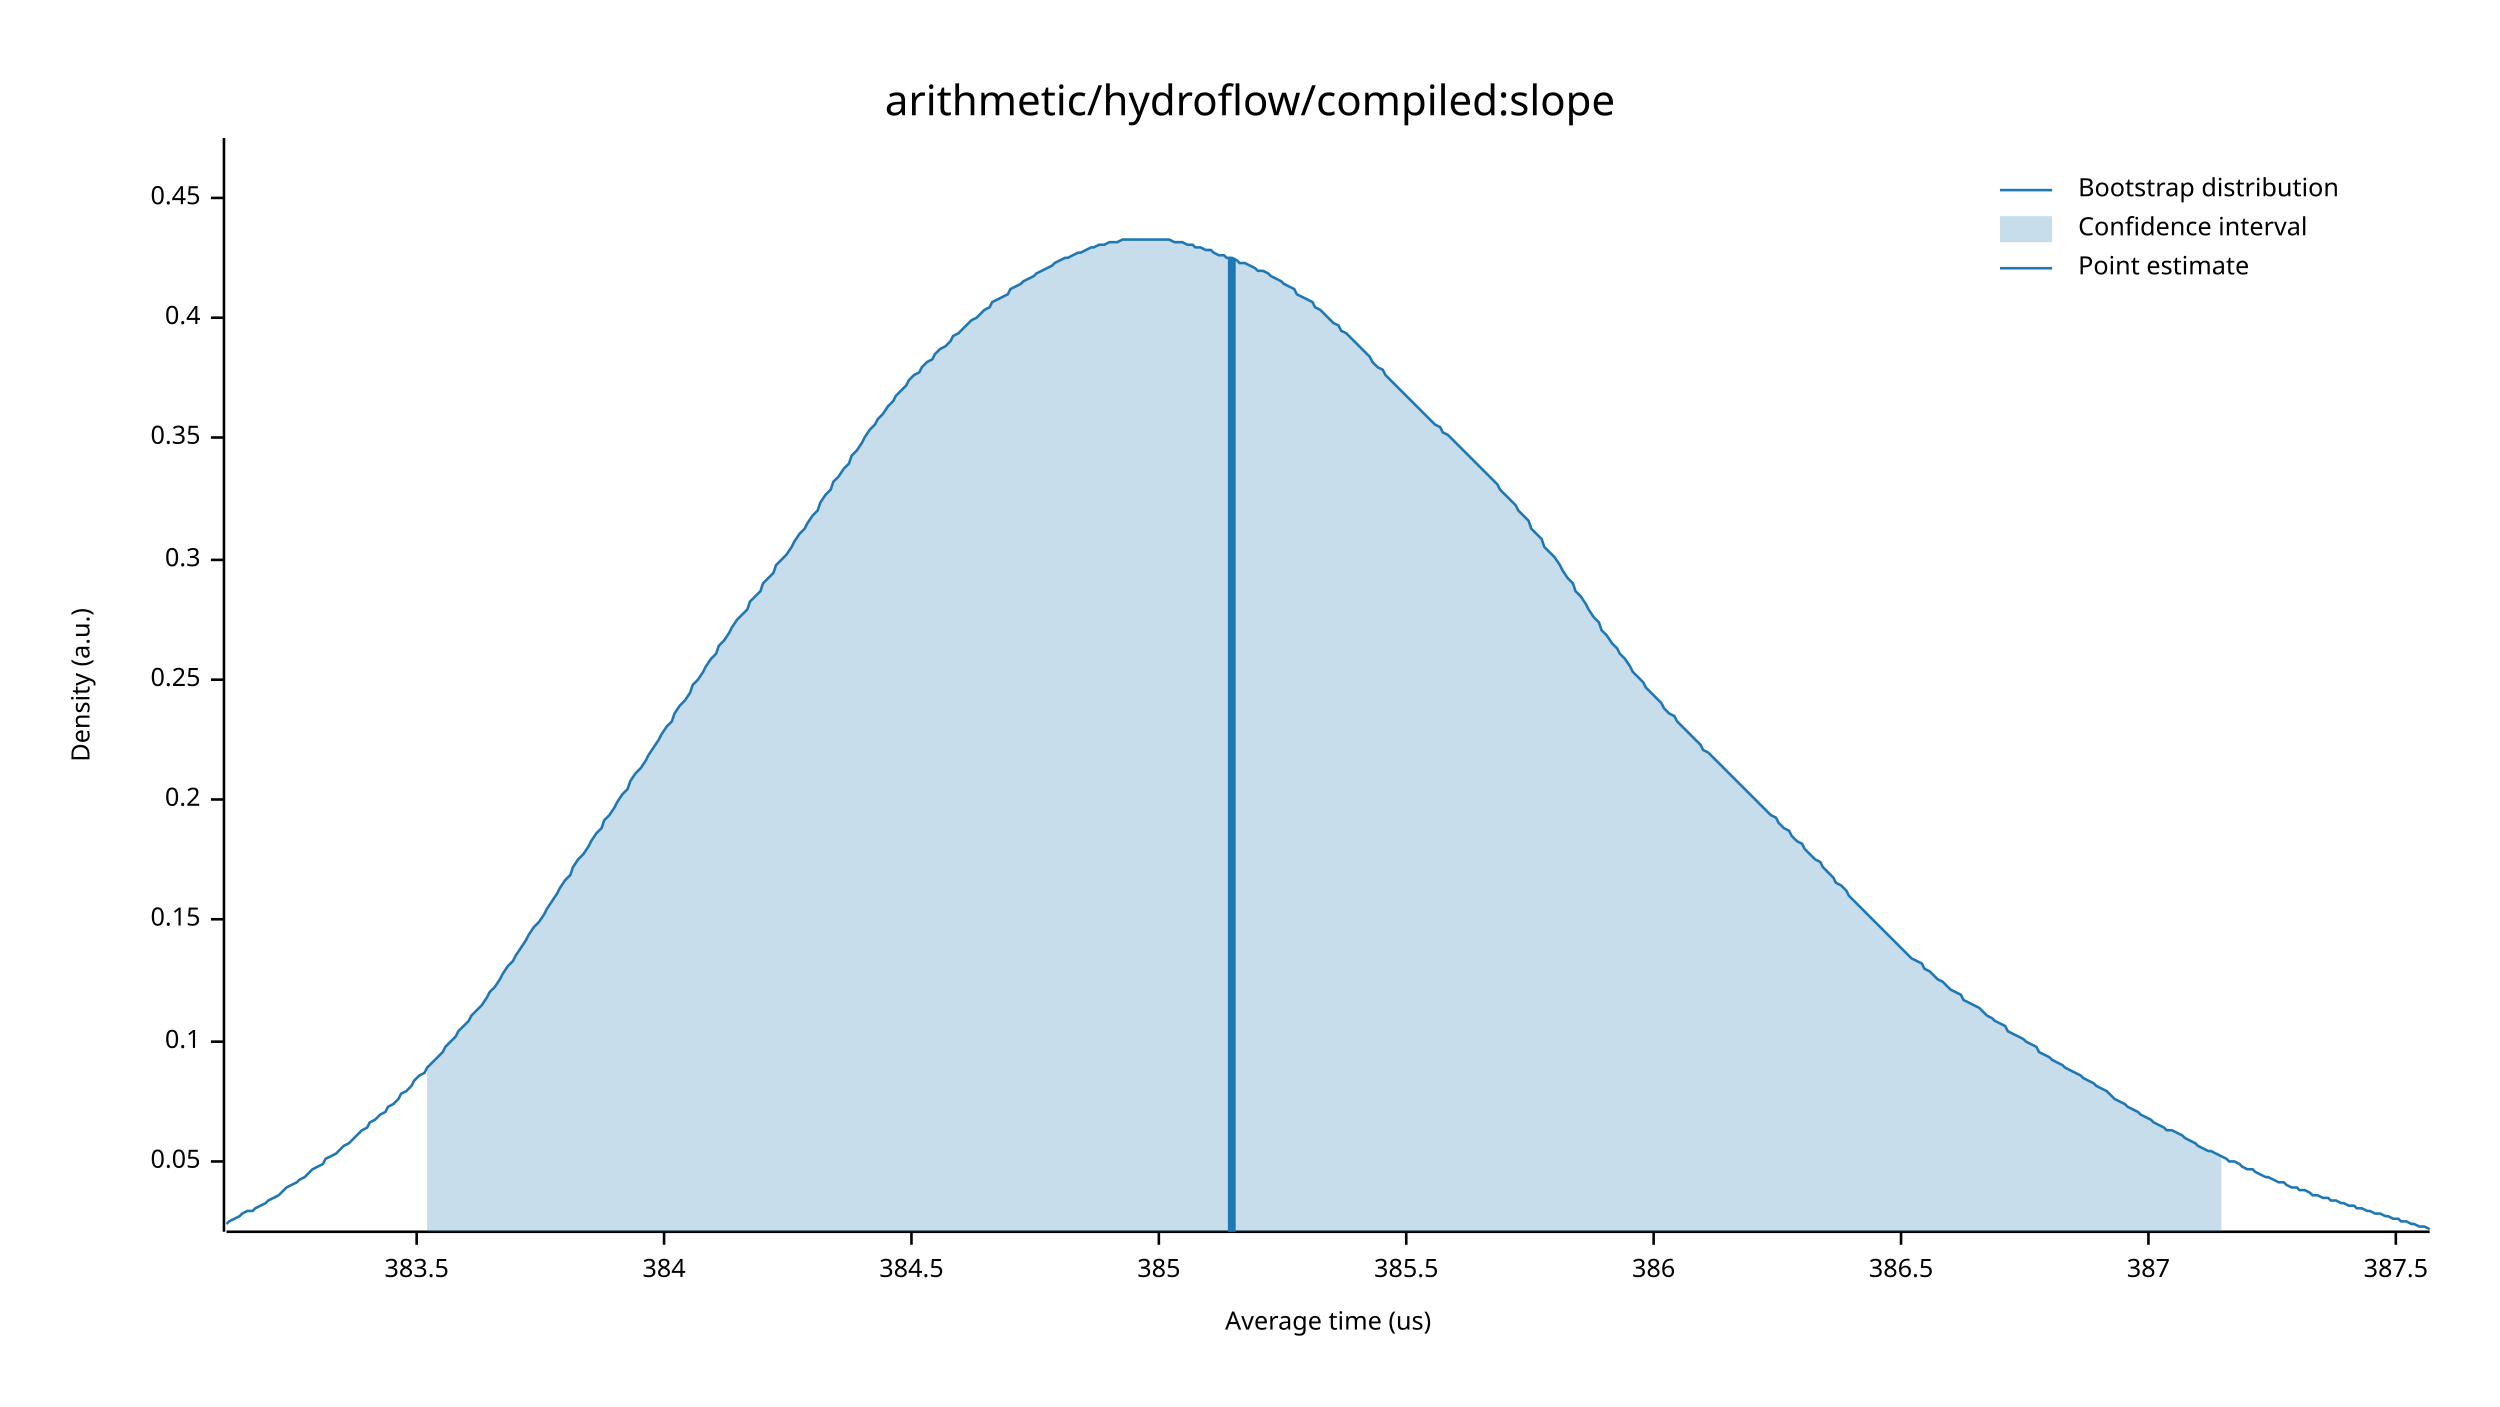
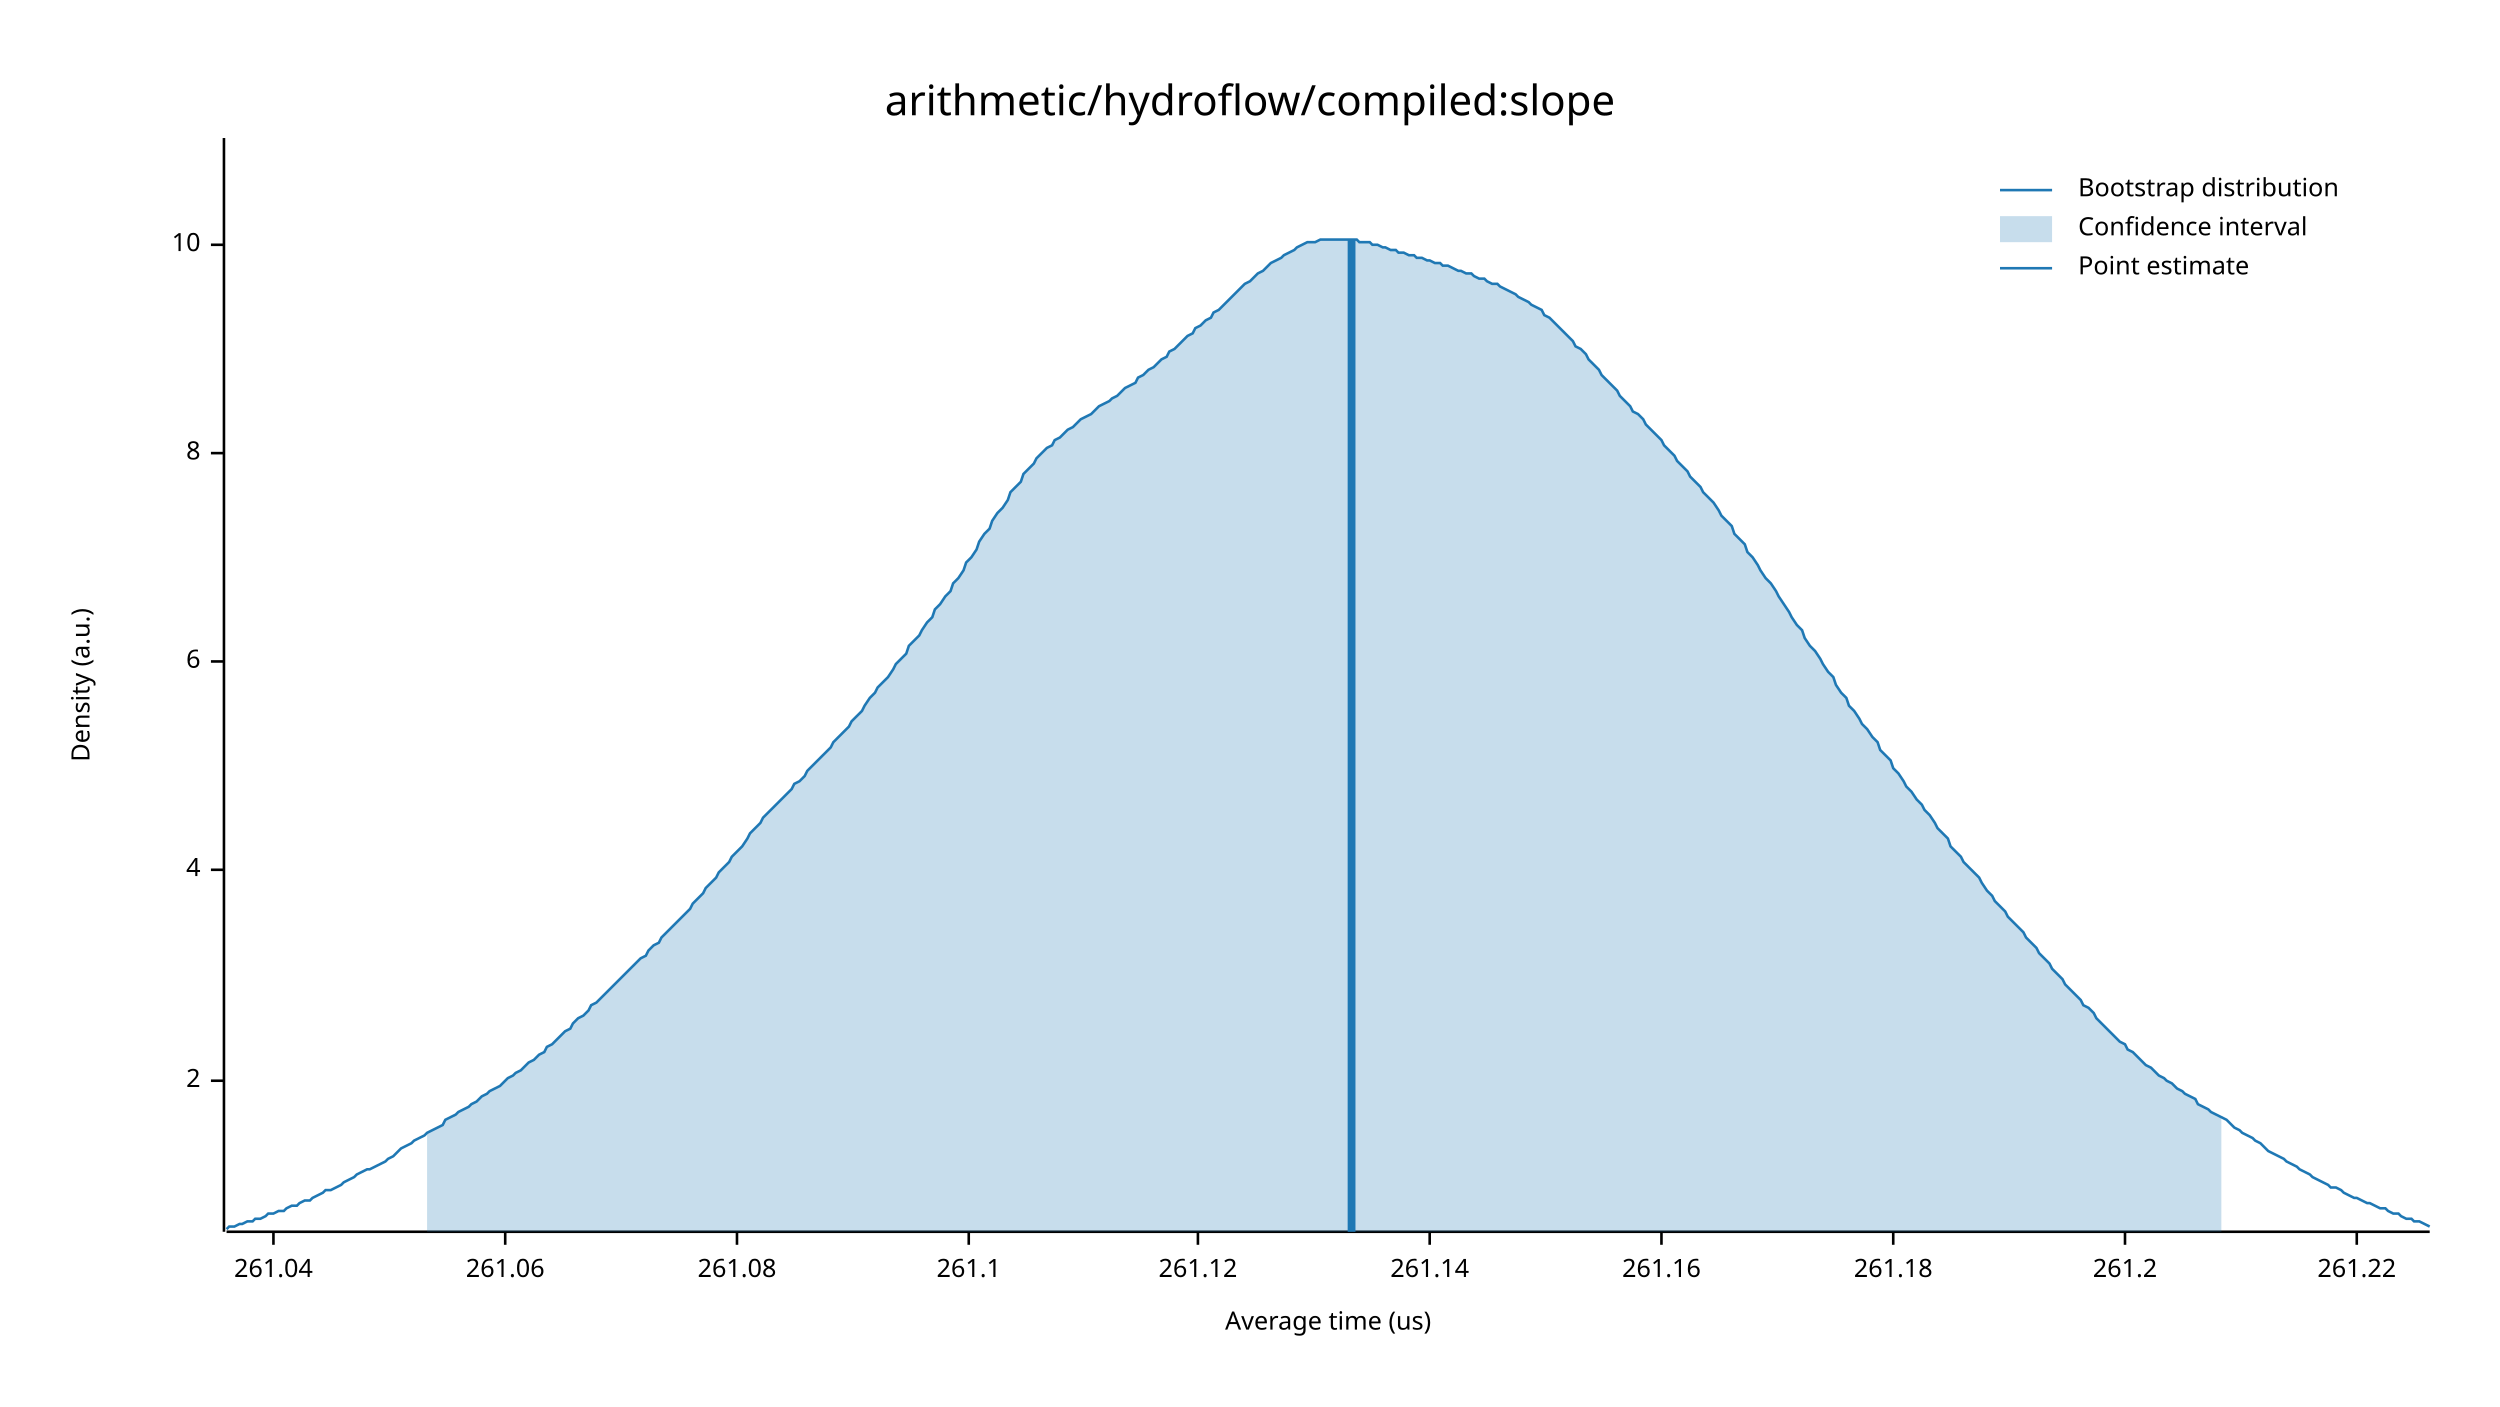
<svg xmlns="http://www.w3.org/2000/svg" width="960" height="540" viewBox="0 0 960 540">
  <text x="480" y="32" dy="0.76em" text-anchor="middle" font-family="sans-serif" font-size="16.129" opacity="1" fill="#000000">
arithmetic/hydroflow/compiled:slope
</text>
  <text x="27" y="263" dy="0.76em" text-anchor="middle" font-family="sans-serif" font-size="9.677" opacity="1" fill="#000000" transform="rotate(270, 27, 263)">
Density (a.u.)
</text>
  <text x="510" y="513" dy="-0.5ex" text-anchor="middle" font-family="sans-serif" font-size="9.677" opacity="1" fill="#000000">
Average time (us)
</text>
  <polyline fill="none" opacity="1" stroke="#000000" stroke-width="1" points="86,53 86,473 " />
-   <text x="77" y="446" dy="0.5ex" text-anchor="end" font-family="sans-serif" font-size="9.677" opacity="1" fill="#000000">
- 0.05
+   <text x="77" y="415" dy="0.5ex" text-anchor="end" font-family="sans-serif" font-size="9.677" opacity="1" fill="#000000">
+ 2
</text>
-   <polyline fill="none" opacity="1" stroke="#000000" stroke-width="1" points="81,446 86,446 " />
-   <text x="77" y="400" dy="0.5ex" text-anchor="end" font-family="sans-serif" font-size="9.677" opacity="1" fill="#000000">
- 0.1
+   <polyline fill="none" opacity="1" stroke="#000000" stroke-width="1" points="81,415 86,415 " />
+   <text x="77" y="334" dy="0.5ex" text-anchor="end" font-family="sans-serif" font-size="9.677" opacity="1" fill="#000000">
+ 4
</text>
-   <polyline fill="none" opacity="1" stroke="#000000" stroke-width="1" points="81,400 86,400 " />
-   <text x="77" y="353" dy="0.5ex" text-anchor="end" font-family="sans-serif" font-size="9.677" opacity="1" fill="#000000">
- 0.15
+   <polyline fill="none" opacity="1" stroke="#000000" stroke-width="1" points="81,334 86,334 " />
+   <text x="77" y="254" dy="0.5ex" text-anchor="end" font-family="sans-serif" font-size="9.677" opacity="1" fill="#000000">
+ 6
</text>
-   <polyline fill="none" opacity="1" stroke="#000000" stroke-width="1" points="81,353 86,353 " />
-   <text x="77" y="307" dy="0.5ex" text-anchor="end" font-family="sans-serif" font-size="9.677" opacity="1" fill="#000000">
- 0.2
+   <polyline fill="none" opacity="1" stroke="#000000" stroke-width="1" points="81,254 86,254 " />
+   <text x="77" y="174" dy="0.5ex" text-anchor="end" font-family="sans-serif" font-size="9.677" opacity="1" fill="#000000">
+ 8
</text>
-   <polyline fill="none" opacity="1" stroke="#000000" stroke-width="1" points="81,307 86,307 " />
-   <text x="77" y="261" dy="0.5ex" text-anchor="end" font-family="sans-serif" font-size="9.677" opacity="1" fill="#000000">
- 0.25
+   <polyline fill="none" opacity="1" stroke="#000000" stroke-width="1" points="81,174 86,174 " />
+   <text x="77" y="94" dy="0.5ex" text-anchor="end" font-family="sans-serif" font-size="9.677" opacity="1" fill="#000000">
+ 10
</text>
-   <polyline fill="none" opacity="1" stroke="#000000" stroke-width="1" points="81,261 86,261 " />
-   <text x="77" y="215" dy="0.5ex" text-anchor="end" font-family="sans-serif" font-size="9.677" opacity="1" fill="#000000">
- 0.3
+   <polyline fill="none" opacity="1" stroke="#000000" stroke-width="1" points="81,94 86,94 " />
+   <polyline fill="none" opacity="1" stroke="#000000" stroke-width="1" points="87,473 933,473 " />
+   <text x="105" y="483" dy="0.76em" text-anchor="middle" font-family="sans-serif" font-size="9.677" opacity="1" fill="#000000">
+ 261.04
</text>
-   <polyline fill="none" opacity="1" stroke="#000000" stroke-width="1" points="81,215 86,215 " />
-   <text x="77" y="168" dy="0.5ex" text-anchor="end" font-family="sans-serif" font-size="9.677" opacity="1" fill="#000000">
- 0.35
+   <polyline fill="none" opacity="1" stroke="#000000" stroke-width="1" points="105,473 105,478 " />
+   <text x="194" y="483" dy="0.76em" text-anchor="middle" font-family="sans-serif" font-size="9.677" opacity="1" fill="#000000">
+ 261.06
</text>
-   <polyline fill="none" opacity="1" stroke="#000000" stroke-width="1" points="81,168 86,168 " />
-   <text x="77" y="122" dy="0.5ex" text-anchor="end" font-family="sans-serif" font-size="9.677" opacity="1" fill="#000000">
- 0.4
+   <polyline fill="none" opacity="1" stroke="#000000" stroke-width="1" points="194,473 194,478 " />
+   <text x="283" y="483" dy="0.76em" text-anchor="middle" font-family="sans-serif" font-size="9.677" opacity="1" fill="#000000">
+ 261.08
</text>
-   <polyline fill="none" opacity="1" stroke="#000000" stroke-width="1" points="81,122 86,122 " />
-   <text x="77" y="76" dy="0.5ex" text-anchor="end" font-family="sans-serif" font-size="9.677" opacity="1" fill="#000000">
- 0.45
+   <polyline fill="none" opacity="1" stroke="#000000" stroke-width="1" points="283,473 283,478 " />
+   <text x="372" y="483" dy="0.76em" text-anchor="middle" font-family="sans-serif" font-size="9.677" opacity="1" fill="#000000">
+ 261.1
</text>
-   <polyline fill="none" opacity="1" stroke="#000000" stroke-width="1" points="81,76 86,76 " />
-   <polyline fill="none" opacity="1" stroke="#000000" stroke-width="1" points="87,473 933,473 " />
-   <text x="160" y="483" dy="0.76em" text-anchor="middle" font-family="sans-serif" font-size="9.677" opacity="1" fill="#000000">
- 383.5
+   <polyline fill="none" opacity="1" stroke="#000000" stroke-width="1" points="372,473 372,478 " />
+   <text x="460" y="483" dy="0.76em" text-anchor="middle" font-family="sans-serif" font-size="9.677" opacity="1" fill="#000000">
+ 261.12
</text>
-   <polyline fill="none" opacity="1" stroke="#000000" stroke-width="1" points="160,473 160,478 " />
-   <text x="255" y="483" dy="0.76em" text-anchor="middle" font-family="sans-serif" font-size="9.677" opacity="1" fill="#000000">
- 384
+   <polyline fill="none" opacity="1" stroke="#000000" stroke-width="1" points="460,473 460,478 " />
+   <text x="549" y="483" dy="0.76em" text-anchor="middle" font-family="sans-serif" font-size="9.677" opacity="1" fill="#000000">
+ 261.14
</text>
-   <polyline fill="none" opacity="1" stroke="#000000" stroke-width="1" points="255,473 255,478 " />
-   <text x="350" y="483" dy="0.76em" text-anchor="middle" font-family="sans-serif" font-size="9.677" opacity="1" fill="#000000">
- 384.5
+   <polyline fill="none" opacity="1" stroke="#000000" stroke-width="1" points="549,473 549,478 " />
+   <text x="638" y="483" dy="0.76em" text-anchor="middle" font-family="sans-serif" font-size="9.677" opacity="1" fill="#000000">
+ 261.16
</text>
-   <polyline fill="none" opacity="1" stroke="#000000" stroke-width="1" points="350,473 350,478 " />
-   <text x="445" y="483" dy="0.76em" text-anchor="middle" font-family="sans-serif" font-size="9.677" opacity="1" fill="#000000">
- 385
+   <polyline fill="none" opacity="1" stroke="#000000" stroke-width="1" points="638,473 638,478 " />
+   <text x="727" y="483" dy="0.76em" text-anchor="middle" font-family="sans-serif" font-size="9.677" opacity="1" fill="#000000">
+ 261.18
</text>
-   <polyline fill="none" opacity="1" stroke="#000000" stroke-width="1" points="445,473 445,478 " />
-   <text x="540" y="483" dy="0.76em" text-anchor="middle" font-family="sans-serif" font-size="9.677" opacity="1" fill="#000000">
- 385.5
+   <polyline fill="none" opacity="1" stroke="#000000" stroke-width="1" points="727,473 727,478 " />
+   <text x="816" y="483" dy="0.76em" text-anchor="middle" font-family="sans-serif" font-size="9.677" opacity="1" fill="#000000">
+ 261.2
</text>
-   <polyline fill="none" opacity="1" stroke="#000000" stroke-width="1" points="540,473 540,478 " />
-   <text x="635" y="483" dy="0.76em" text-anchor="middle" font-family="sans-serif" font-size="9.677" opacity="1" fill="#000000">
- 386
+   <polyline fill="none" opacity="1" stroke="#000000" stroke-width="1" points="816,473 816,478 " />
+   <text x="905" y="483" dy="0.76em" text-anchor="middle" font-family="sans-serif" font-size="9.677" opacity="1" fill="#000000">
+ 261.22
</text>
-   <polyline fill="none" opacity="1" stroke="#000000" stroke-width="1" points="635,473 635,478 " />
-   <text x="730" y="483" dy="0.76em" text-anchor="middle" font-family="sans-serif" font-size="9.677" opacity="1" fill="#000000">
- 386.5
- </text>
-   <polyline fill="none" opacity="1" stroke="#000000" stroke-width="1" points="730,473 730,478 " />
-   <text x="825" y="483" dy="0.76em" text-anchor="middle" font-family="sans-serif" font-size="9.677" opacity="1" fill="#000000">
- 387
- </text>
-   <polyline fill="none" opacity="1" stroke="#000000" stroke-width="1" points="825,473 825,478 " />
-   <text x="920" y="483" dy="0.76em" text-anchor="middle" font-family="sans-serif" font-size="9.677" opacity="1" fill="#000000">
- 387.5
- </text>
-   <polyline fill="none" opacity="1" stroke="#000000" stroke-width="1" points="920,473 920,478 " />
-   <polyline fill="none" opacity="1" stroke="#1F78B4" stroke-width="1" points="87,470 88,469 90,468 92,467 93,466 95,465 97,465 98,464 100,463 102,462 103,461 105,460 107,459 109,457 110,456 112,455 114,454 115,453 117,452 119,450 120,449 122,448 124,447 125,445 127,444 129,443 131,441 132,440 134,439 136,437 137,436 139,434 141,433 142,431 144,430 146,428 148,427 149,425 151,424 153,422 154,420 156,419 158,417 159,415 161,413 163,412 164,410 166,408 168,406 170,404 171,402 173,400 175,398 176,396 178,394 180,392 181,390 183,388 185,386 187,383 188,381 190,379 192,376 193,374 195,371 197,369 198,367 200,364 202,361 203,359 205,356 207,354 209,351 210,349 212,346 214,343 215,341 217,338 219,336 220,333 222,330 224,328 226,325 227,323 229,320 231,318 232,315 234,313 236,310 237,308 239,305 241,303 242,300 244,297 246,295 248,292 249,290 251,287 253,284 254,282 256,279 258,277 259,274 261,271 263,269 265,266 266,263 268,261 270,258 271,256 273,253 275,251 276,248 278,246 280,243 281,241 283,238 285,236 287,234 288,231 290,229 292,227 293,224 295,222 297,220 298,217 300,215 302,213 304,210 305,208 307,205 309,203 310,201 312,198 314,196 315,193 317,190 319,188 320,185 322,183 324,180 326,178 327,175 329,173 331,170 332,168 334,165 336,163 337,161 339,159 341,156 343,154 344,152 346,150 348,148 349,146 351,144 353,143 354,141 356,139 358,138 359,136 361,134 363,133 365,131 366,129 368,128 370,126 371,125 373,123 375,122 376,121 378,119 380,118 381,116 383,115 385,114 387,113 388,111 390,110 392,109 393,108 395,107 397,106 398,105 400,104 402,103 404,102 405,101 407,100 409,99 410,99 412,98 414,97 415,97 417,96 419,95 420,95 422,94 424,94 426,93 427,93 429,93 431,92 432,92 434,92 436,92 437,92 439,92 441,92 443,92 444,92 446,92 448,92 449,92 451,93 453,93 454,93 456,94 458,94 459,95 461,95 463,96 465,96 466,97 468,98 470,98 471,99 473,99 475,100 476,101 478,101 480,102 482,103 483,104 485,104 487,105 488,106 490,107 492,108 493,109 495,110 497,111 498,113 500,114 502,115 504,116 505,118 507,119 509,121 510,122 512,124 514,125 515,127 517,128 519,130 521,132 522,133 524,135 526,137 527,139 529,141 531,142 532,144 534,146 536,148 537,149 539,151 541,153 543,155 544,156 546,158 548,160 549,161 551,163 553,164 554,166 556,167 558,169 560,171 561,172 563,174 565,176 566,177 568,179 570,181 571,182 573,184 575,186 576,188 578,190 580,192 582,194 583,196 585,198 587,200 588,203 590,205 592,207 593,210 595,212 597,214 599,217 600,219 602,222 604,224 605,227 607,229 609,232 610,234 612,237 614,239 615,242 617,244 619,247 621,249 622,251 624,253 626,256 627,258 629,260 631,262 632,264 634,266 636,268 638,270 639,272 641,274 643,275 644,277 646,279 648,281 649,282 651,284 653,286 654,288 656,289 658,291 660,293 661,294 663,296 665,298 666,299 668,301 670,303 671,304 673,306 675,308 676,309 678,311 680,313 682,314 683,316 685,318 687,319 688,321 690,323 692,324 693,326 695,328 697,330 699,331 700,333 702,335 704,337 705,339 707,340 709,342 710,344 712,346 714,348 715,349 717,351 719,353 721,355 722,356 724,358 726,360 727,361 729,363 731,365 732,366 734,368 736,369 738,370 739,372 741,373 743,375 744,376 746,377 748,379 749,380 751,381 753,382 754,384 756,385 758,386 760,387 761,388 763,390 765,391 766,392 768,393 770,394 771,396 773,397 775,398 777,399 778,400 780,401 782,402 783,404 785,405 787,406 788,407 790,408 792,409 793,410 795,411 797,412 799,413 800,414 802,415 804,416 805,417 807,418 809,419 810,420 812,422 814,423 816,424 817,425 819,426 821,427 822,428 824,429 826,430 827,431 829,432 831,433 832,434 834,434 836,435 838,436 839,437 841,438 843,439 844,440 846,441 848,442 849,442 851,443 853,444 855,445 856,446 858,446 860,447 861,448 863,449 865,449 866,450 868,451 870,452 871,452 873,453 875,454 877,454 878,455 880,456 882,456 883,457 885,457 887,458 888,459 890,459 892,460 894,460 895,461 897,461 899,462 900,462 902,463 904,463 905,464 907,464 909,465 910,465 912,466 914,466 916,467 917,467 919,468 921,468 922,469 924,469 926,470 927,470 929,471 931,471 933,472 " />
-   <polygon opacity="0.25" fill="#1F78B4" points="164,410 166,408 168,406 170,404 171,402 173,400 175,398 176,396 178,394 180,392 181,390 183,388 185,386 187,383 188,381 190,379 192,376 193,374 195,371 197,369 198,367 200,364 202,361 203,359 205,356 207,354 209,351 210,349 212,346 214,343 215,341 217,338 219,336 220,333 222,330 224,328 226,325 227,323 229,320 231,318 232,315 234,313 236,310 237,308 239,305 241,303 242,300 244,297 246,295 248,292 249,290 251,287 253,284 254,282 256,279 258,277 259,274 261,271 263,269 265,266 266,263 268,261 270,258 271,256 273,253 275,251 276,248 278,246 280,243 281,241 283,238 285,236 287,234 288,231 290,229 292,227 293,224 295,222 297,220 298,217 300,215 302,213 304,210 305,208 307,205 309,203 310,201 312,198 314,196 315,193 317,190 319,188 320,185 322,183 324,180 326,178 327,175 329,173 331,170 332,168 334,165 336,163 337,161 339,159 341,156 343,154 344,152 346,150 348,148 349,146 351,144 353,143 354,141 356,139 358,138 359,136 361,134 363,133 365,131 366,129 368,128 370,126 371,125 373,123 375,122 376,121 378,119 380,118 381,116 383,115 385,114 387,113 388,111 390,110 392,109 393,108 395,107 397,106 398,105 400,104 402,103 404,102 405,101 407,100 409,99 410,99 412,98 414,97 415,97 417,96 419,95 420,95 422,94 424,94 426,93 427,93 429,93 431,92 432,92 434,92 436,92 437,92 439,92 441,92 443,92 444,92 446,92 448,92 449,92 451,93 453,93 454,93 456,94 458,94 459,95 461,95 463,96 465,96 466,97 468,98 470,98 471,99 473,99 475,100 476,101 478,101 480,102 482,103 483,104 485,104 487,105 488,106 490,107 492,108 493,109 495,110 497,111 498,113 500,114 502,115 504,116 505,118 507,119 509,121 510,122 512,124 514,125 515,127 517,128 519,130 521,132 522,133 524,135 526,137 527,139 529,141 531,142 532,144 534,146 536,148 537,149 539,151 541,153 543,155 544,156 546,158 548,160 549,161 551,163 553,164 554,166 556,167 558,169 560,171 561,172 563,174 565,176 566,177 568,179 570,181 571,182 573,184 575,186 576,188 578,190 580,192 582,194 583,196 585,198 587,200 588,203 590,205 592,207 593,210 595,212 597,214 599,217 600,219 602,222 604,224 605,227 607,229 609,232 610,234 612,237 614,239 615,242 617,244 619,247 621,249 622,251 624,253 626,256 627,258 629,260 631,262 632,264 634,266 636,268 638,270 639,272 641,274 643,275 644,277 646,279 648,281 649,282 651,284 653,286 654,288 656,289 658,291 660,293 661,294 663,296 665,298 666,299 668,301 670,303 671,304 673,306 675,308 676,309 678,311 680,313 682,314 683,316 685,318 687,319 688,321 690,323 692,324 693,326 695,328 697,330 699,331 700,333 702,335 704,337 705,339 707,340 709,342 710,344 712,346 714,348 715,349 717,351 719,353 721,355 722,356 724,358 726,360 727,361 729,363 731,365 732,366 734,368 736,369 738,370 739,372 741,373 743,375 744,376 746,377 748,379 749,380 751,381 753,382 754,384 756,385 758,386 760,387 761,388 763,390 765,391 766,392 768,393 770,394 771,396 773,397 775,398 777,399 778,400 780,401 782,402 783,404 785,405 787,406 788,407 790,408 792,409 793,410 795,411 797,412 799,413 800,414 802,415 804,416 805,417 807,418 809,419 810,420 812,422 814,423 816,424 817,425 819,426 821,427 822,428 824,429 826,430 827,431 829,432 831,433 832,434 834,434 836,435 838,436 839,437 841,438 843,439 844,440 846,441 848,442 849,442 851,443 853,444 853,473 164,473 " />
-   <polyline fill="none" opacity="1" stroke="#1F78B4" stroke-width="3" points="473,473 473,99 " />
+   <polyline fill="none" opacity="1" stroke="#000000" stroke-width="1" points="905,473 905,478 " />
+   <polyline fill="none" opacity="1" stroke="#1F78B4" stroke-width="1" points="87,472 88,471 90,471 92,470 93,470 95,469 97,469 98,468 100,468 102,467 103,466 105,466 107,465 109,465 110,464 112,463 114,463 115,462 117,461 119,461 120,460 122,459 124,458 125,457 127,457 129,456 131,455 132,454 134,453 136,452 137,451 139,450 141,449 142,449 144,448 146,447 148,446 149,445 151,444 153,442 154,441 156,440 158,439 159,438 161,437 163,436 164,435 166,434 168,433 170,432 171,430 173,429 175,428 176,427 178,426 180,425 181,424 183,423 185,421 187,420 188,419 190,418 192,417 193,416 195,414 197,413 198,412 200,411 202,409 203,408 205,407 207,405 209,404 210,402 212,401 214,399 215,398 217,396 219,395 220,393 222,391 224,390 226,388 227,386 229,385 231,383 232,382 234,380 236,378 237,377 239,375 241,373 242,372 244,370 246,368 248,367 249,365 251,363 253,362 254,360 256,358 258,356 259,355 261,353 263,351 265,349 266,347 268,345 270,343 271,341 273,339 275,337 276,335 278,333 280,331 281,329 283,327 285,325 287,322 288,320 290,318 292,316 293,314 295,312 297,310 298,309 300,307 302,305 304,303 305,301 307,300 309,298 310,296 312,294 314,292 315,291 317,289 319,287 320,285 322,283 324,281 326,279 327,277 329,275 331,273 332,271 334,268 336,266 337,264 339,262 341,260 343,257 344,255 346,253 348,251 349,248 351,246 353,244 354,242 356,239 358,237 359,234 361,232 363,229 365,227 366,224 368,222 370,219 371,216 373,214 375,211 376,208 378,205 380,203 381,200 383,197 385,195 387,192 388,189 390,187 392,185 393,182 395,180 397,178 398,176 400,174 402,172 404,171 405,169 407,168 409,166 410,165 412,164 414,162 415,161 417,160 419,159 420,158 422,156 424,155 426,154 427,153 429,152 431,150 432,149 434,148 436,147 437,145 439,144 441,142 443,141 444,140 446,138 448,137 449,135 451,134 453,132 454,131 456,129 458,128 459,126 461,125 463,123 465,122 466,120 468,119 470,117 471,116 473,114 475,112 476,111 478,109 480,108 482,106 483,105 485,104 487,102 488,101 490,100 492,99 493,98 495,97 497,96 498,95 500,94 502,93 504,93 505,93 507,92 509,92 510,92 512,92 514,92 515,92 517,92 519,92 521,92 522,93 524,93 526,93 527,94 529,94 531,95 532,95 534,96 536,96 537,97 539,97 541,98 543,98 544,99 546,99 548,100 549,100 551,101 553,101 554,102 556,102 558,103 560,104 561,104 563,105 565,105 566,106 568,107 570,107 571,108 573,109 575,109 576,110 578,111 580,112 582,113 583,114 585,115 587,116 588,117 590,118 592,119 593,121 595,122 597,124 599,126 600,127 602,129 604,131 605,133 607,134 609,136 610,138 612,140 614,142 615,144 617,146 619,148 621,150 622,152 624,154 626,156 627,158 629,159 631,161 632,163 634,165 636,167 638,169 639,171 641,173 643,175 644,177 646,179 648,181 649,183 651,185 653,187 654,189 656,191 658,193 660,196 661,198 663,200 665,202 666,205 668,207 670,209 671,212 673,214 675,217 676,219 678,222 680,224 682,227 683,229 685,232 687,235 688,237 690,240 692,242 693,245 695,248 697,250 699,253 700,255 702,258 704,260 705,263 707,266 709,268 710,271 712,273 714,276 715,278 717,280 719,283 721,285 722,288 724,290 726,292 727,295 729,297 731,300 732,302 734,304 736,307 738,309 739,311 741,313 743,316 744,318 746,320 748,322 749,325 751,327 753,329 754,331 756,333 758,335 760,337 761,339 763,342 765,344 766,346 768,348 770,350 771,352 773,354 775,356 777,358 778,360 780,362 782,364 783,366 785,368 787,370 788,372 790,374 792,376 793,378 795,380 797,382 799,384 800,386 802,387 804,389 805,391 807,393 809,395 810,396 812,398 814,400 816,401 817,403 819,404 821,406 822,407 824,409 826,410 827,411 829,413 831,414 832,415 834,416 836,418 838,419 839,420 841,421 843,422 844,424 846,425 848,426 849,427 851,428 853,429 855,430 856,431 858,433 860,434 861,435 863,436 865,437 866,438 868,439 870,441 871,442 873,443 875,444 877,445 878,446 880,447 882,448 883,449 885,450 887,451 888,452 890,453 892,454 894,455 895,456 897,456 899,457 900,458 902,459 904,460 905,460 907,461 909,462 910,462 912,463 914,464 916,464 917,465 919,466 921,466 922,467 924,468 926,468 927,469 929,469 931,470 933,471 " />
+   <polygon opacity="0.25" fill="#1F78B4" points="164,435 166,434 168,433 170,432 171,430 173,429 175,428 176,427 178,426 180,425 181,424 183,423 185,421 187,420 188,419 190,418 192,417 193,416 195,414 197,413 198,412 200,411 202,409 203,408 205,407 207,405 209,404 210,402 212,401 214,399 215,398 217,396 219,395 220,393 222,391 224,390 226,388 227,386 229,385 231,383 232,382 234,380 236,378 237,377 239,375 241,373 242,372 244,370 246,368 248,367 249,365 251,363 253,362 254,360 256,358 258,356 259,355 261,353 263,351 265,349 266,347 268,345 270,343 271,341 273,339 275,337 276,335 278,333 280,331 281,329 283,327 285,325 287,322 288,320 290,318 292,316 293,314 295,312 297,310 298,309 300,307 302,305 304,303 305,301 307,300 309,298 310,296 312,294 314,292 315,291 317,289 319,287 320,285 322,283 324,281 326,279 327,277 329,275 331,273 332,271 334,268 336,266 337,264 339,262 341,260 343,257 344,255 346,253 348,251 349,248 351,246 353,244 354,242 356,239 358,237 359,234 361,232 363,229 365,227 366,224 368,222 370,219 371,216 373,214 375,211 376,208 378,205 380,203 381,200 383,197 385,195 387,192 388,189 390,187 392,185 393,182 395,180 397,178 398,176 400,174 402,172 404,171 405,169 407,168 409,166 410,165 412,164 414,162 415,161 417,160 419,159 420,158 422,156 424,155 426,154 427,153 429,152 431,150 432,149 434,148 436,147 437,145 439,144 441,142 443,141 444,140 446,138 448,137 449,135 451,134 453,132 454,131 456,129 458,128 459,126 461,125 463,123 465,122 466,120 468,119 470,117 471,116 473,114 475,112 476,111 478,109 480,108 482,106 483,105 485,104 487,102 488,101 490,100 492,99 493,98 495,97 497,96 498,95 500,94 502,93 504,93 505,93 507,92 509,92 510,92 512,92 514,92 515,92 517,92 519,92 521,92 522,93 524,93 526,93 527,94 529,94 531,95 532,95 534,96 536,96 537,97 539,97 541,98 543,98 544,99 546,99 548,100 549,100 551,101 553,101 554,102 556,102 558,103 560,104 561,104 563,105 565,105 566,106 568,107 570,107 571,108 573,109 575,109 576,110 578,111 580,112 582,113 583,114 585,115 587,116 588,117 590,118 592,119 593,121 595,122 597,124 599,126 600,127 602,129 604,131 605,133 607,134 609,136 610,138 612,140 614,142 615,144 617,146 619,148 621,150 622,152 624,154 626,156 627,158 629,159 631,161 632,163 634,165 636,167 638,169 639,171 641,173 643,175 644,177 646,179 648,181 649,183 651,185 653,187 654,189 656,191 658,193 660,196 661,198 663,200 665,202 666,205 668,207 670,209 671,212 673,214 675,217 676,219 678,222 680,224 682,227 683,229 685,232 687,235 688,237 690,240 692,242 693,245 695,248 697,250 699,253 700,255 702,258 704,260 705,263 707,266 709,268 710,271 712,273 714,276 715,278 717,280 719,283 721,285 722,288 724,290 726,292 727,295 729,297 731,300 732,302 734,304 736,307 738,309 739,311 741,313 743,316 744,318 746,320 748,322 749,325 751,327 753,329 754,331 756,333 758,335 760,337 761,339 763,342 765,344 766,346 768,348 770,350 771,352 773,354 775,356 777,358 778,360 780,362 782,364 783,366 785,368 787,370 788,372 790,374 792,376 793,378 795,380 797,382 799,384 800,386 802,387 804,389 805,391 807,393 809,395 810,396 812,398 814,400 816,401 817,403 819,404 821,406 822,407 824,409 826,410 827,411 829,413 831,414 832,415 834,416 836,418 838,419 839,420 841,421 843,422 844,424 846,425 848,426 849,427 851,428 853,429 853,473 164,473 " />
+   <polyline fill="none" opacity="1" stroke="#1F78B4" stroke-width="3" points="519,473 519,92 " />
  <text x="798" y="68" dy="0.76em" text-anchor="start" font-family="sans-serif" font-size="9.677" opacity="1" fill="#000000">
Bootstrap distribution
</text>
  <text x="798" y="83" dy="0.76em" text-anchor="start" font-family="sans-serif" font-size="9.677" opacity="1" fill="#000000">
Confidence interval
</text>
  <text x="798" y="98" dy="0.76em" text-anchor="start" font-family="sans-serif" font-size="9.677" opacity="1" fill="#000000">
Point estimate
</text>
  <polyline fill="none" opacity="1" stroke="#1F78B4" stroke-width="1" points="768,73 788,73 " />
  <rect x="768" y="83" width="20" height="10" opacity="0.25" fill="#1F78B4" stroke="none" />
  <polyline fill="none" opacity="1" stroke="#1F78B4" stroke-width="1" points="768,103 788,103 " />
</svg>
